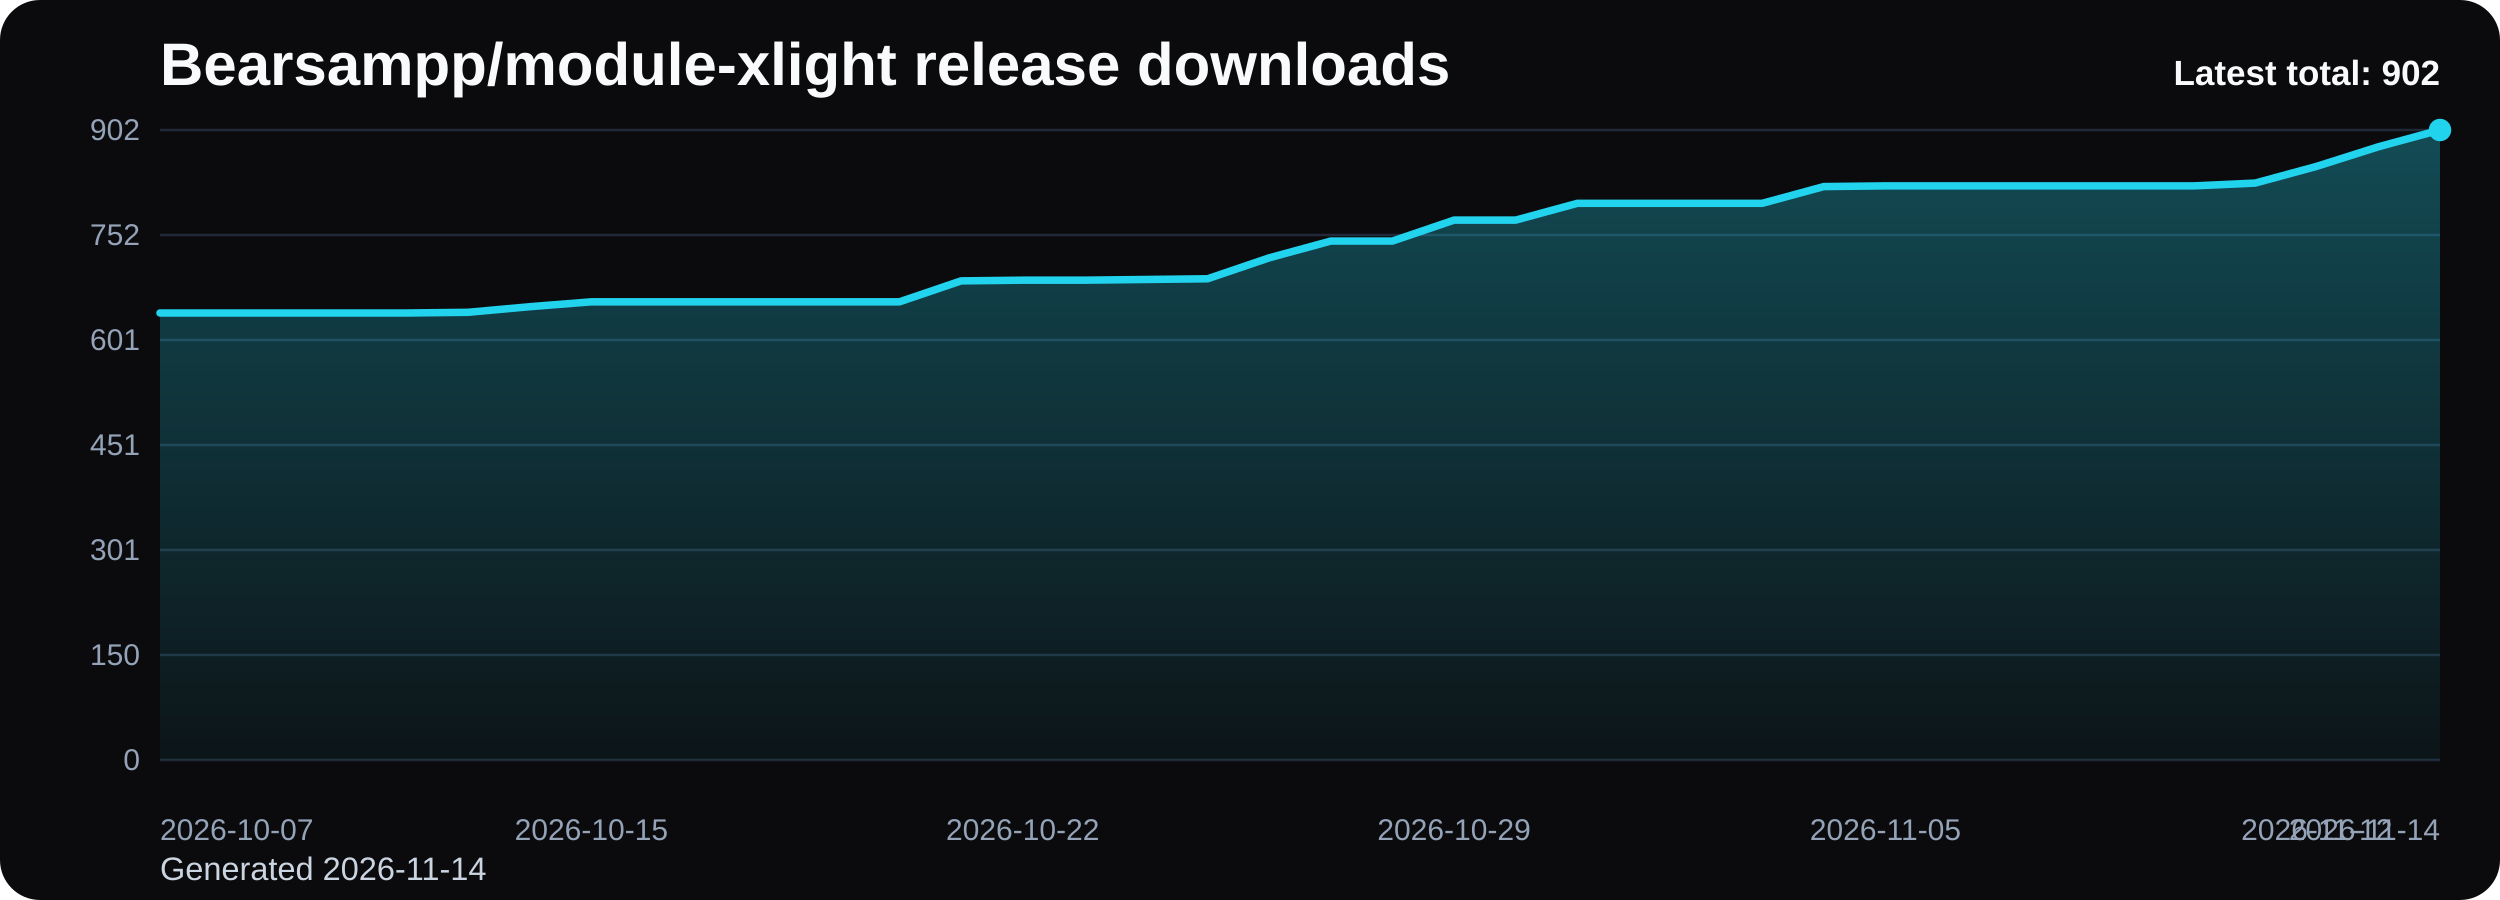
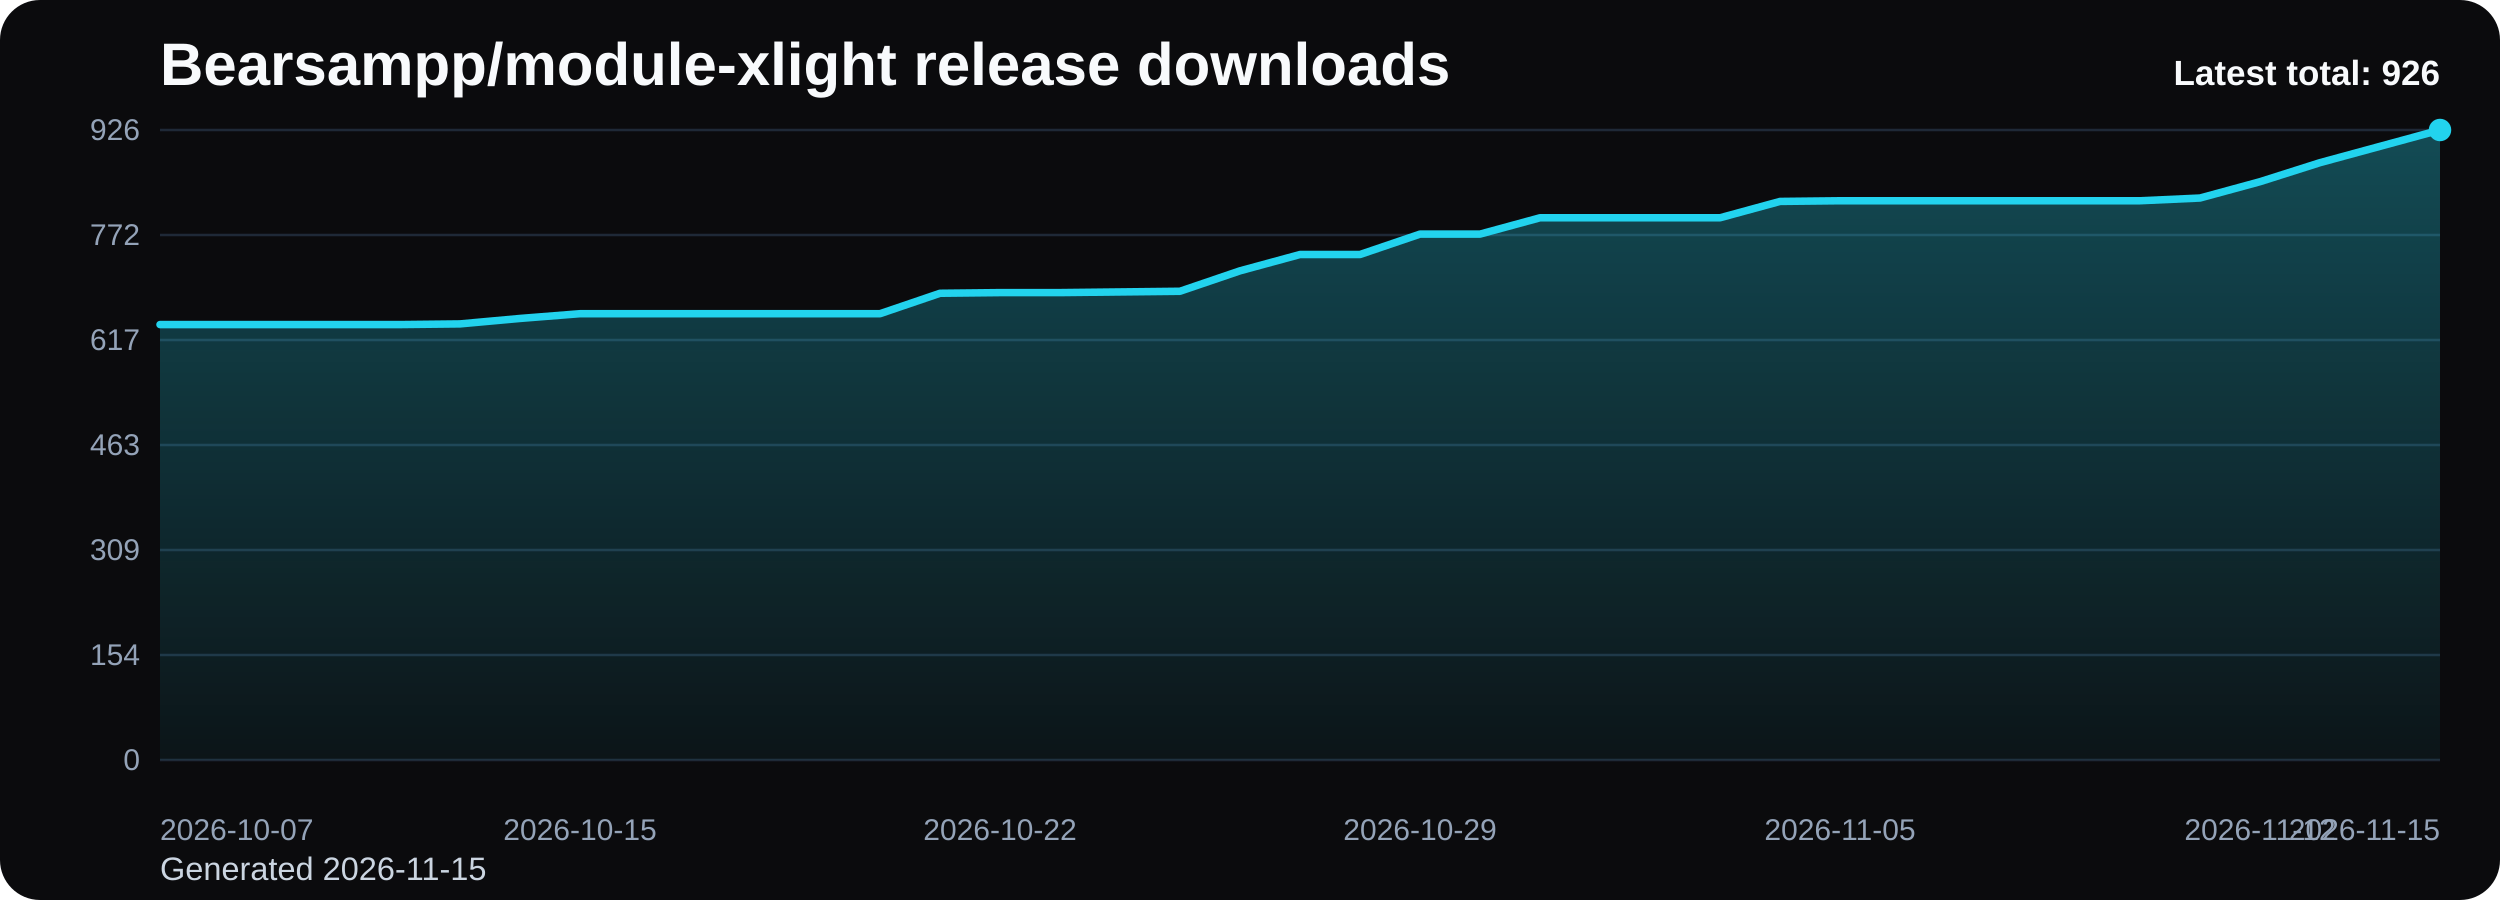
<svg xmlns="http://www.w3.org/2000/svg" viewBox="0 0 1000 360" role="img" aria-label="Bearsampp/module-xlight release downloads chart">
  <defs>
    <linearGradient id="fill-total-trend-black" x1="0" y1="0" x2="0" y2="1">
      <stop offset="0%" stop-color="#22d3ee" stop-opacity="0.32" />
      <stop offset="100%" stop-color="#22d3ee" stop-opacity="0.05" />
    </linearGradient>
    <style>
      .bg { fill: #0b0b0d; }
      .title { font: 700 24px Arial, sans-serif; fill: #f8fafc; }
      .sub { font: 400 13px Arial, sans-serif; fill: #cbd5e1; }
      .grid { stroke: #1f2937; stroke-width: 1; }
      .axis { font: 400 12px Arial, sans-serif; fill: #94a3b8; }
      .line { fill: none; stroke: #22d3ee; stroke-width: 3; stroke-linecap: round; stroke-linejoin: round; }
      .dot { fill: #22d3ee; }
      .value { font: 600 11px Arial, sans-serif; fill: #cbd5e1; }
      .latest { font: 700 14px Arial, sans-serif; fill: #f8fafc; }
    </style>
  </defs>
  <rect class="bg" x="0" y="0" width="1000" height="360" rx="16" />
  <text class="title" x="64" y="34">Bearsampp/module-xlight release downloads</text>
-   <text class="sub" x="64" y="352">Generated 2026-11-14</text>
+   <text class="sub" x="64" y="352">Generated 2026-11-15</text>
  <line x1="64" y1="52.00" x2="976" y2="52.00" class="grid" />
-   <text x="56" y="56.00" text-anchor="end" class="axis">902</text>
+   <text x="56" y="56.00" text-anchor="end" class="axis">926</text>
  <line x1="64" y1="94.00" x2="976" y2="94.00" class="grid" />
-   <text x="56" y="98.00" text-anchor="end" class="axis">752</text>
+   <text x="56" y="98.00" text-anchor="end" class="axis">772</text>
  <line x1="64" y1="136.00" x2="976" y2="136.00" class="grid" />
-   <text x="56" y="140.00" text-anchor="end" class="axis">601</text>
+   <text x="56" y="140.00" text-anchor="end" class="axis">617</text>
  <line x1="64" y1="178.00" x2="976" y2="178.00" class="grid" />
-   <text x="56" y="182.00" text-anchor="end" class="axis">451</text>
+   <text x="56" y="182.00" text-anchor="end" class="axis">463</text>
  <line x1="64" y1="220.00" x2="976" y2="220.00" class="grid" />
-   <text x="56" y="224.00" text-anchor="end" class="axis">301</text>
+   <text x="56" y="224.00" text-anchor="end" class="axis">309</text>
  <line x1="64" y1="262.00" x2="976" y2="262.00" class="grid" />
-   <text x="56" y="266.00" text-anchor="end" class="axis">150</text>
+   <text x="56" y="266.00" text-anchor="end" class="axis">154</text>
  <line x1="64" y1="304.00" x2="976" y2="304.00" class="grid" />
  <text x="56" y="308.00" text-anchor="end" class="axis">0</text>
-   <path d="M 64.00 304 L 64.00 125.20 L 88.65 125.20 L 113.30 125.20 L 137.95 125.20 L 162.59 125.20 L 187.24 124.92 L 211.89 122.68 L 236.54 120.73 L 261.19 120.73 L 285.84 120.73 L 310.49 120.73 L 335.14 120.73 L 359.78 120.73 L 384.43 112.35 L 409.08 112.07 L 433.73 112.07 L 458.38 111.79 L 483.03 111.51 L 507.68 103.13 L 532.32 96.42 L 556.97 96.42 L 581.62 88.04 L 606.27 88.04 L 630.92 81.33 L 655.57 81.33 L 680.22 81.33 L 704.86 81.33 L 729.51 74.63 L 754.16 74.35 L 778.81 74.35 L 803.46 74.35 L 828.11 74.35 L 852.76 74.35 L 877.41 74.35 L 902.05 73.23 L 926.70 66.53 L 951.35 58.71 L 976.00 52.00 L 976.00 304 Z" fill="url(#fill-total-trend-black)" />
-   <polyline class="line" points="64.00,125.20 88.65,125.20 113.30,125.20 137.95,125.20 162.59,125.20 187.24,124.92 211.89,122.68 236.54,120.73 261.19,120.73 285.84,120.73 310.49,120.73 335.14,120.73 359.78,120.73 384.43,112.35 409.08,112.07 433.73,112.07 458.38,111.79 483.03,111.51 507.68,103.13 532.32,96.42 556.97,96.42 581.62,88.04 606.27,88.04 630.92,81.33 655.57,81.33 680.22,81.33 704.86,81.33 729.51,74.63 754.16,74.35 778.81,74.35 803.46,74.35 828.11,74.35 852.76,74.35 877.41,74.35 902.05,73.23 926.70,66.53 951.35,58.71 976.00,52.00" />
+   <path d="M 64.00 304 L 64.00 129.83 L 88.00 129.83 L 112.00 129.83 L 136.00 129.83 L 160.00 129.83 L 184.00 129.56 L 208.00 127.38 L 232.00 125.48 L 256.00 125.48 L 280.00 125.48 L 304.00 125.48 L 328.00 125.48 L 352.00 125.48 L 376.00 117.31 L 400.00 117.04 L 424.00 117.04 L 448.00 116.77 L 472.00 116.50 L 496.00 108.33 L 520.00 101.80 L 544.00 101.80 L 568.00 93.64 L 592.00 93.64 L 616.00 87.11 L 640.00 87.11 L 664.00 87.11 L 688.00 87.11 L 712.00 80.57 L 736.00 80.30 L 760.00 80.30 L 784.00 80.30 L 808.00 80.30 L 832.00 80.30 L 856.00 80.30 L 880.00 79.21 L 904.00 72.68 L 928.00 65.06 L 952.00 58.53 L 976.00 52.00 L 976.00 304 Z" fill="url(#fill-total-trend-black)" />
+   <polyline class="line" points="64.00,129.83 88.00,129.83 112.00,129.83 136.00,129.83 160.00,129.83 184.00,129.56 208.00,127.38 232.00,125.48 256.00,125.48 280.00,125.48 304.00,125.48 328.00,125.48 352.00,125.48 376.00,117.31 400.00,117.04 424.00,117.04 448.00,116.77 472.00,116.50 496.00,108.33 520.00,101.80 544.00,101.80 568.00,93.64 592.00,93.64 616.00,87.11 640.00,87.11 664.00,87.11 688.00,87.11 712.00,80.57 736.00,80.30 760.00,80.30 784.00,80.30 808.00,80.30 832.00,80.30 856.00,80.30 880.00,79.21 904.00,72.68 928.00,65.06 952.00,58.53 976.00,52.00" />
  <circle class="dot" cx="976.00" cy="52.00" r="4.5" />
  <text class="axis" x="64.00" y="336" text-anchor="start">2026-10-07</text>
-   <text class="axis" x="236.54" y="336" text-anchor="middle">2026-10-15</text>
-   <text class="axis" x="409.08" y="336" text-anchor="middle">2026-10-22</text>
-   <text class="axis" x="581.62" y="336" text-anchor="middle">2026-10-29</text>
-   <text class="axis" x="754.16" y="336" text-anchor="middle">2026-11-05</text>
-   <text class="axis" x="926.70" y="336" text-anchor="middle">2026-11-12</text>
-   <text class="axis" x="976.00" y="336" text-anchor="end">2026-11-14</text>
-   <text class="latest" x="976" y="34" text-anchor="end">Latest total: 902</text>
+   <text class="axis" x="232.00" y="336" text-anchor="middle">2026-10-15</text>
+   <text class="axis" x="400.00" y="336" text-anchor="middle">2026-10-22</text>
+   <text class="axis" x="568.00" y="336" text-anchor="middle">2026-10-29</text>
+   <text class="axis" x="736.00" y="336" text-anchor="middle">2026-11-05</text>
+   <text class="axis" x="904.00" y="336" text-anchor="middle">2026-11-12</text>
+   <text class="axis" x="976.00" y="336" text-anchor="end">2026-11-15</text>
+   <text class="latest" x="976" y="34" text-anchor="end">Latest total: 926</text>
</svg>
